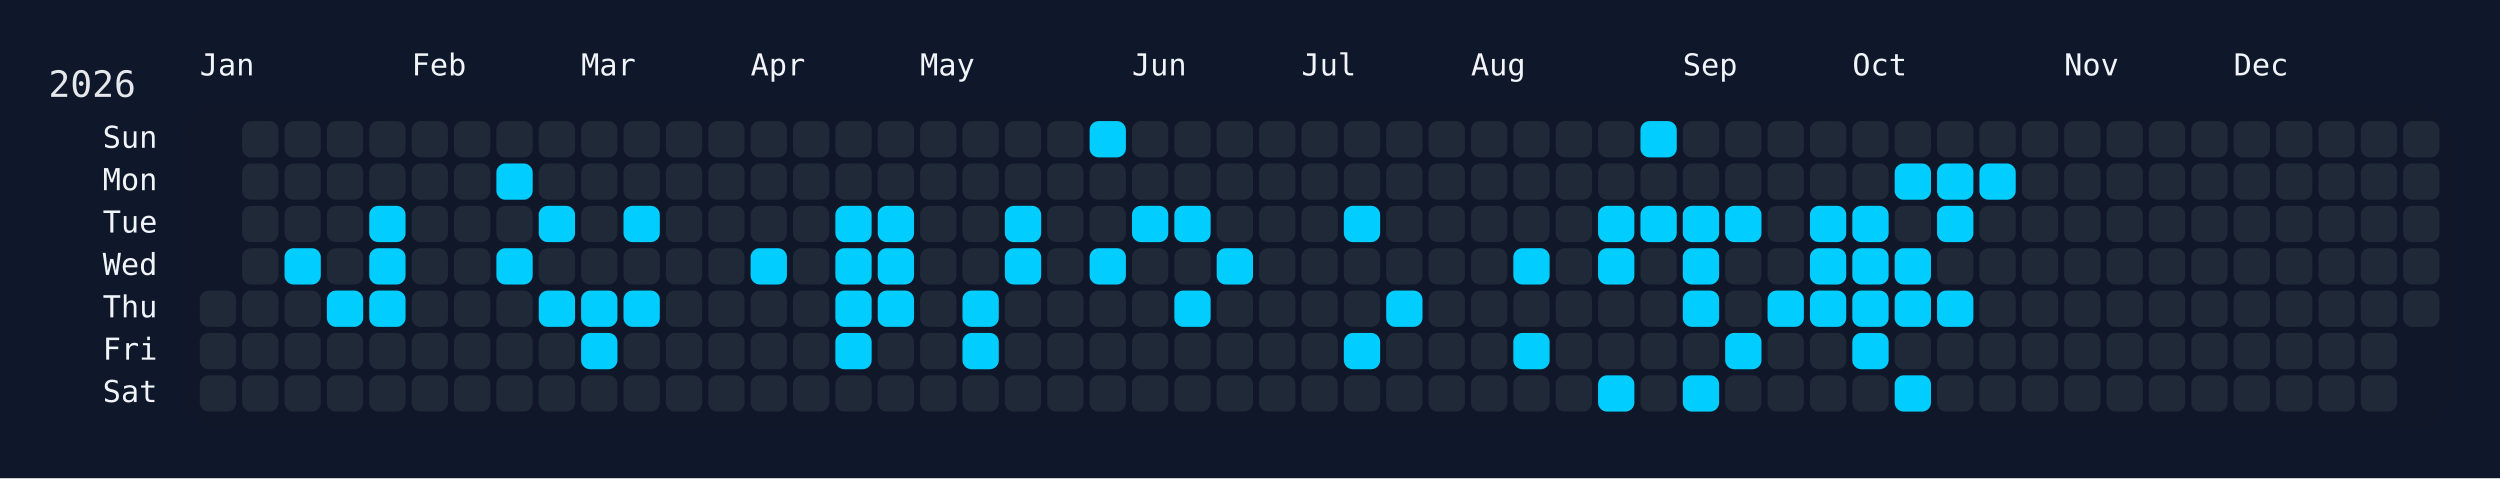
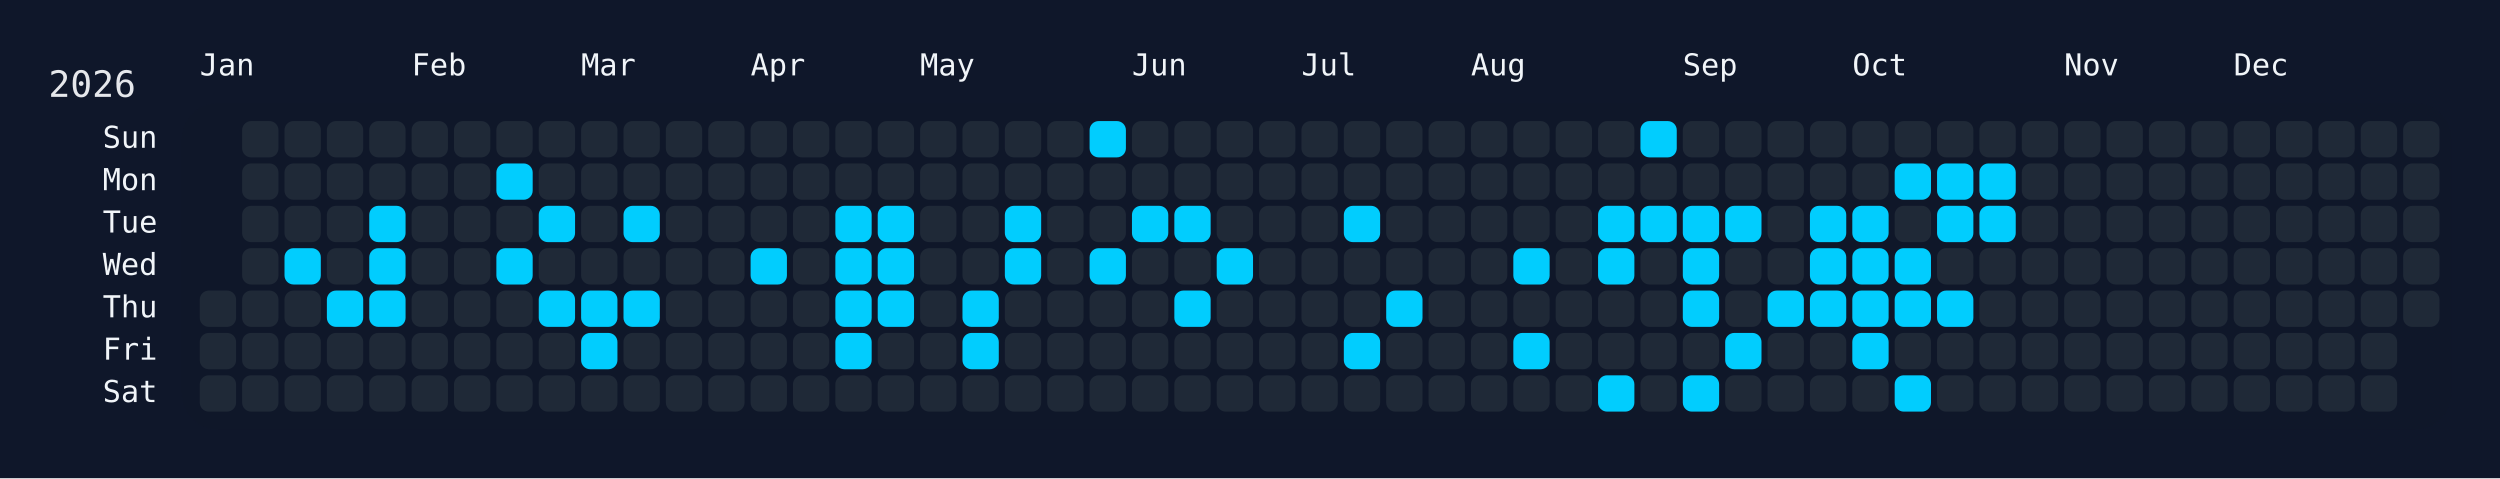
<svg xmlns="http://www.w3.org/2000/svg" width="826" height="158" viewBox="0 0 826 158">
  <rect width="826" height="158" fill="#0f172a" />
  <rect x="60" y="34" width="750" height="108" rx="12" ry="12" fill="rgba(15, 23, 42, 0.8)" />
  <text x="16" y="32" font-size="12" fill="#e5e7eb" font-family="JetBrains Mono, ui-monospace, SFMono-Regular, Menlo, Monaco, Consolas, monospace">2026</text>
  <text x="66" y="18" font-size="10" fill="#f1f5f9" font-family="JetBrains Mono, ui-monospace, SFMono-Regular, Menlo, Monaco, Consolas, monospace" dominant-baseline="hanging">Jan</text>
  <text x="136" y="18" font-size="10" fill="#f1f5f9" font-family="JetBrains Mono, ui-monospace, SFMono-Regular, Menlo, Monaco, Consolas, monospace" dominant-baseline="hanging">Feb</text>
  <text x="192" y="18" font-size="10" fill="#f1f5f9" font-family="JetBrains Mono, ui-monospace, SFMono-Regular, Menlo, Monaco, Consolas, monospace" dominant-baseline="hanging">Mar</text>
  <text x="248" y="18" font-size="10" fill="#f1f5f9" font-family="JetBrains Mono, ui-monospace, SFMono-Regular, Menlo, Monaco, Consolas, monospace" dominant-baseline="hanging">Apr</text>
  <text x="304" y="18" font-size="10" fill="#f1f5f9" font-family="JetBrains Mono, ui-monospace, SFMono-Regular, Menlo, Monaco, Consolas, monospace" dominant-baseline="hanging">May</text>
  <text x="374" y="18" font-size="10" fill="#f1f5f9" font-family="JetBrains Mono, ui-monospace, SFMono-Regular, Menlo, Monaco, Consolas, monospace" dominant-baseline="hanging">Jun</text>
  <text x="430" y="18" font-size="10" fill="#f1f5f9" font-family="JetBrains Mono, ui-monospace, SFMono-Regular, Menlo, Monaco, Consolas, monospace" dominant-baseline="hanging">Jul</text>
  <text x="486" y="18" font-size="10" fill="#f1f5f9" font-family="JetBrains Mono, ui-monospace, SFMono-Regular, Menlo, Monaco, Consolas, monospace" dominant-baseline="hanging">Aug</text>
  <text x="556" y="18" font-size="10" fill="#f1f5f9" font-family="JetBrains Mono, ui-monospace, SFMono-Regular, Menlo, Monaco, Consolas, monospace" dominant-baseline="hanging">Sep</text>
  <text x="612" y="18" font-size="10" fill="#f1f5f9" font-family="JetBrains Mono, ui-monospace, SFMono-Regular, Menlo, Monaco, Consolas, monospace" dominant-baseline="hanging">Oct</text>
  <text x="682" y="18" font-size="10" fill="#f1f5f9" font-family="JetBrains Mono, ui-monospace, SFMono-Regular, Menlo, Monaco, Consolas, monospace" dominant-baseline="hanging">Nov</text>
  <text x="738" y="18" font-size="10" fill="#f1f5f9" font-family="JetBrains Mono, ui-monospace, SFMono-Regular, Menlo, Monaco, Consolas, monospace" dominant-baseline="hanging">Dec</text>
  <text x="52" y="46.0" font-size="10" fill="#f1f5f9" font-family="JetBrains Mono, ui-monospace, SFMono-Regular, Menlo, Monaco, Consolas, monospace" text-anchor="end" dominant-baseline="middle">Sun</text>
  <text x="52" y="60.0" font-size="10" fill="#f1f5f9" font-family="JetBrains Mono, ui-monospace, SFMono-Regular, Menlo, Monaco, Consolas, monospace" text-anchor="end" dominant-baseline="middle">Mon</text>
  <text x="52" y="74.0" font-size="10" fill="#f1f5f9" font-family="JetBrains Mono, ui-monospace, SFMono-Regular, Menlo, Monaco, Consolas, monospace" text-anchor="end" dominant-baseline="middle">Tue</text>
  <text x="52" y="88.0" font-size="10" fill="#f1f5f9" font-family="JetBrains Mono, ui-monospace, SFMono-Regular, Menlo, Monaco, Consolas, monospace" text-anchor="end" dominant-baseline="middle">Wed</text>
  <text x="52" y="102.0" font-size="10" fill="#f1f5f9" font-family="JetBrains Mono, ui-monospace, SFMono-Regular, Menlo, Monaco, Consolas, monospace" text-anchor="end" dominant-baseline="middle">Thu</text>
  <text x="52" y="116.0" font-size="10" fill="#f1f5f9" font-family="JetBrains Mono, ui-monospace, SFMono-Regular, Menlo, Monaco, Consolas, monospace" text-anchor="end" dominant-baseline="middle">Fri</text>
  <text x="52" y="130.0" font-size="10" fill="#f1f5f9" font-family="JetBrains Mono, ui-monospace, SFMono-Regular, Menlo, Monaco, Consolas, monospace" text-anchor="end" dominant-baseline="middle">Sat</text>
  <g transform="translate(66,40)">
    <rect x="0" y="56" width="12" height="12" rx="3" ry="3" fill="#1f2937" data-date="2026-01-01" />
    <rect x="0" y="70" width="12" height="12" rx="3" ry="3" fill="#1f2937" data-date="2026-01-02" />
    <rect x="0" y="84" width="12" height="12" rx="3" ry="3" fill="#1f2937" data-date="2026-01-03" />
    <rect x="14" y="0" width="12" height="12" rx="3" ry="3" fill="#1f2937" data-date="2026-01-04" />
    <rect x="14" y="14" width="12" height="12" rx="3" ry="3" fill="#1f2937" data-date="2026-01-05" />
    <rect x="14" y="28" width="12" height="12" rx="3" ry="3" fill="#1f2937" data-date="2026-01-06" />
    <rect x="14" y="42" width="12" height="12" rx="3" ry="3" fill="#1f2937" data-date="2026-01-07" />
    <rect x="14" y="56" width="12" height="12" rx="3" ry="3" fill="#1f2937" data-date="2026-01-08" />
    <rect x="14" y="70" width="12" height="12" rx="3" ry="3" fill="#1f2937" data-date="2026-01-09" />
    <rect x="14" y="84" width="12" height="12" rx="3" ry="3" fill="#1f2937" data-date="2026-01-10" />
    <rect x="28" y="0" width="12" height="12" rx="3" ry="3" fill="#1f2937" data-date="2026-01-11" />
    <rect x="28" y="14" width="12" height="12" rx="3" ry="3" fill="#1f2937" data-date="2026-01-12" />
    <rect x="28" y="28" width="12" height="12" rx="3" ry="3" fill="#1f2937" data-date="2026-01-13" />
    <rect x="28" y="42" width="12" height="12" rx="3" ry="3" fill="#01cdfe" data-date="2026-01-14" />
    <rect x="28" y="56" width="12" height="12" rx="3" ry="3" fill="#1f2937" data-date="2026-01-15" />
    <rect x="28" y="70" width="12" height="12" rx="3" ry="3" fill="#1f2937" data-date="2026-01-16" />
    <rect x="28" y="84" width="12" height="12" rx="3" ry="3" fill="#1f2937" data-date="2026-01-17" />
    <rect x="42" y="0" width="12" height="12" rx="3" ry="3" fill="#1f2937" data-date="2026-01-18" />
    <rect x="42" y="14" width="12" height="12" rx="3" ry="3" fill="#1f2937" data-date="2026-01-19" />
    <rect x="42" y="28" width="12" height="12" rx="3" ry="3" fill="#1f2937" data-date="2026-01-20" />
    <rect x="42" y="42" width="12" height="12" rx="3" ry="3" fill="#1f2937" data-date="2026-01-21" />
    <rect x="42" y="56" width="12" height="12" rx="3" ry="3" fill="#01cdfe" data-date="2026-01-22" />
    <rect x="42" y="70" width="12" height="12" rx="3" ry="3" fill="#1f2937" data-date="2026-01-23" />
    <rect x="42" y="84" width="12" height="12" rx="3" ry="3" fill="#1f2937" data-date="2026-01-24" />
    <rect x="56" y="0" width="12" height="12" rx="3" ry="3" fill="#1f2937" data-date="2026-01-25" />
    <rect x="56" y="14" width="12" height="12" rx="3" ry="3" fill="#1f2937" data-date="2026-01-26" />
    <rect x="56" y="28" width="12" height="12" rx="3" ry="3" fill="#01cdfe" data-date="2026-01-27" />
    <rect x="56" y="42" width="12" height="12" rx="3" ry="3" fill="#01cdfe" data-date="2026-01-28" />
    <rect x="56" y="56" width="12" height="12" rx="3" ry="3" fill="#01cdfe" data-date="2026-01-29" />
    <rect x="56" y="70" width="12" height="12" rx="3" ry="3" fill="#1f2937" data-date="2026-01-30" />
    <rect x="56" y="84" width="12" height="12" rx="3" ry="3" fill="#1f2937" data-date="2026-01-31" />
    <rect x="70" y="0" width="12" height="12" rx="3" ry="3" fill="#1f2937" data-date="2026-02-01" />
    <rect x="70" y="14" width="12" height="12" rx="3" ry="3" fill="#1f2937" data-date="2026-02-02" />
    <rect x="70" y="28" width="12" height="12" rx="3" ry="3" fill="#1f2937" data-date="2026-02-03" />
    <rect x="70" y="42" width="12" height="12" rx="3" ry="3" fill="#1f2937" data-date="2026-02-04" />
    <rect x="70" y="56" width="12" height="12" rx="3" ry="3" fill="#1f2937" data-date="2026-02-05" />
    <rect x="70" y="70" width="12" height="12" rx="3" ry="3" fill="#1f2937" data-date="2026-02-06" />
    <rect x="70" y="84" width="12" height="12" rx="3" ry="3" fill="#1f2937" data-date="2026-02-07" />
    <rect x="84" y="0" width="12" height="12" rx="3" ry="3" fill="#1f2937" data-date="2026-02-08" />
    <rect x="84" y="14" width="12" height="12" rx="3" ry="3" fill="#1f2937" data-date="2026-02-09" />
    <rect x="84" y="28" width="12" height="12" rx="3" ry="3" fill="#1f2937" data-date="2026-02-10" />
    <rect x="84" y="42" width="12" height="12" rx="3" ry="3" fill="#1f2937" data-date="2026-02-11" />
    <rect x="84" y="56" width="12" height="12" rx="3" ry="3" fill="#1f2937" data-date="2026-02-12" />
    <rect x="84" y="70" width="12" height="12" rx="3" ry="3" fill="#1f2937" data-date="2026-02-13" />
    <rect x="84" y="84" width="12" height="12" rx="3" ry="3" fill="#1f2937" data-date="2026-02-14" />
    <rect x="98" y="0" width="12" height="12" rx="3" ry="3" fill="#1f2937" data-date="2026-02-15" />
    <rect x="98" y="14" width="12" height="12" rx="3" ry="3" fill="#01cdfe" data-date="2026-02-16" />
    <rect x="98" y="28" width="12" height="12" rx="3" ry="3" fill="#1f2937" data-date="2026-02-17" />
    <rect x="98" y="42" width="12" height="12" rx="3" ry="3" fill="#01cdfe" data-date="2026-02-18" />
    <rect x="98" y="56" width="12" height="12" rx="3" ry="3" fill="#1f2937" data-date="2026-02-19" />
    <rect x="98" y="70" width="12" height="12" rx="3" ry="3" fill="#1f2937" data-date="2026-02-20" />
    <rect x="98" y="84" width="12" height="12" rx="3" ry="3" fill="#1f2937" data-date="2026-02-21" />
    <rect x="112" y="0" width="12" height="12" rx="3" ry="3" fill="#1f2937" data-date="2026-02-22" />
    <rect x="112" y="14" width="12" height="12" rx="3" ry="3" fill="#1f2937" data-date="2026-02-23" />
    <rect x="112" y="28" width="12" height="12" rx="3" ry="3" fill="#01cdfe" data-date="2026-02-24" />
    <rect x="112" y="42" width="12" height="12" rx="3" ry="3" fill="#1f2937" data-date="2026-02-25" />
    <rect x="112" y="56" width="12" height="12" rx="3" ry="3" fill="#01cdfe" data-date="2026-02-26" />
    <rect x="112" y="70" width="12" height="12" rx="3" ry="3" fill="#1f2937" data-date="2026-02-27" />
    <rect x="112" y="84" width="12" height="12" rx="3" ry="3" fill="#1f2937" data-date="2026-02-28" />
    <rect x="126" y="0" width="12" height="12" rx="3" ry="3" fill="#1f2937" data-date="2026-03-01" />
    <rect x="126" y="14" width="12" height="12" rx="3" ry="3" fill="#1f2937" data-date="2026-03-02" />
    <rect x="126" y="28" width="12" height="12" rx="3" ry="3" fill="#1f2937" data-date="2026-03-03" />
    <rect x="126" y="42" width="12" height="12" rx="3" ry="3" fill="#1f2937" data-date="2026-03-04" />
    <rect x="126" y="56" width="12" height="12" rx="3" ry="3" fill="#01cdfe" data-date="2026-03-05" />
    <rect x="126" y="70" width="12" height="12" rx="3" ry="3" fill="#01cdfe" data-date="2026-03-06" />
    <rect x="126" y="84" width="12" height="12" rx="3" ry="3" fill="#1f2937" data-date="2026-03-07" />
    <rect x="140" y="0" width="12" height="12" rx="3" ry="3" fill="#1f2937" data-date="2026-03-08" />
    <rect x="140" y="14" width="12" height="12" rx="3" ry="3" fill="#1f2937" data-date="2026-03-09" />
    <rect x="140" y="28" width="12" height="12" rx="3" ry="3" fill="#01cdfe" data-date="2026-03-10" />
    <rect x="140" y="42" width="12" height="12" rx="3" ry="3" fill="#1f2937" data-date="2026-03-11" />
    <rect x="140" y="56" width="12" height="12" rx="3" ry="3" fill="#01cdfe" data-date="2026-03-12" />
    <rect x="140" y="70" width="12" height="12" rx="3" ry="3" fill="#1f2937" data-date="2026-03-13" />
    <rect x="140" y="84" width="12" height="12" rx="3" ry="3" fill="#1f2937" data-date="2026-03-14" />
    <rect x="154" y="0" width="12" height="12" rx="3" ry="3" fill="#1f2937" data-date="2026-03-15" />
    <rect x="154" y="14" width="12" height="12" rx="3" ry="3" fill="#1f2937" data-date="2026-03-16" />
    <rect x="154" y="28" width="12" height="12" rx="3" ry="3" fill="#1f2937" data-date="2026-03-17" />
    <rect x="154" y="42" width="12" height="12" rx="3" ry="3" fill="#1f2937" data-date="2026-03-18" />
    <rect x="154" y="56" width="12" height="12" rx="3" ry="3" fill="#1f2937" data-date="2026-03-19" />
    <rect x="154" y="70" width="12" height="12" rx="3" ry="3" fill="#1f2937" data-date="2026-03-20" />
    <rect x="154" y="84" width="12" height="12" rx="3" ry="3" fill="#1f2937" data-date="2026-03-21" />
    <rect x="168" y="0" width="12" height="12" rx="3" ry="3" fill="#1f2937" data-date="2026-03-22" />
    <rect x="168" y="14" width="12" height="12" rx="3" ry="3" fill="#1f2937" data-date="2026-03-23" />
    <rect x="168" y="28" width="12" height="12" rx="3" ry="3" fill="#1f2937" data-date="2026-03-24" />
    <rect x="168" y="42" width="12" height="12" rx="3" ry="3" fill="#1f2937" data-date="2026-03-25" />
    <rect x="168" y="56" width="12" height="12" rx="3" ry="3" fill="#1f2937" data-date="2026-03-26" />
    <rect x="168" y="70" width="12" height="12" rx="3" ry="3" fill="#1f2937" data-date="2026-03-27" />
    <rect x="168" y="84" width="12" height="12" rx="3" ry="3" fill="#1f2937" data-date="2026-03-28" />
    <rect x="182" y="0" width="12" height="12" rx="3" ry="3" fill="#1f2937" data-date="2026-03-29" />
    <rect x="182" y="14" width="12" height="12" rx="3" ry="3" fill="#1f2937" data-date="2026-03-30" />
    <rect x="182" y="28" width="12" height="12" rx="3" ry="3" fill="#1f2937" data-date="2026-03-31" />
    <rect x="182" y="42" width="12" height="12" rx="3" ry="3" fill="#01cdfe" data-date="2026-04-01" />
    <rect x="182" y="56" width="12" height="12" rx="3" ry="3" fill="#1f2937" data-date="2026-04-02" />
    <rect x="182" y="70" width="12" height="12" rx="3" ry="3" fill="#1f2937" data-date="2026-04-03" />
    <rect x="182" y="84" width="12" height="12" rx="3" ry="3" fill="#1f2937" data-date="2026-04-04" />
    <rect x="196" y="0" width="12" height="12" rx="3" ry="3" fill="#1f2937" data-date="2026-04-05" />
    <rect x="196" y="14" width="12" height="12" rx="3" ry="3" fill="#1f2937" data-date="2026-04-06" />
    <rect x="196" y="28" width="12" height="12" rx="3" ry="3" fill="#1f2937" data-date="2026-04-07" />
    <rect x="196" y="42" width="12" height="12" rx="3" ry="3" fill="#1f2937" data-date="2026-04-08" />
    <rect x="196" y="56" width="12" height="12" rx="3" ry="3" fill="#1f2937" data-date="2026-04-09" />
    <rect x="196" y="70" width="12" height="12" rx="3" ry="3" fill="#1f2937" data-date="2026-04-10" />
    <rect x="196" y="84" width="12" height="12" rx="3" ry="3" fill="#1f2937" data-date="2026-04-11" />
    <rect x="210" y="0" width="12" height="12" rx="3" ry="3" fill="#1f2937" data-date="2026-04-12" />
    <rect x="210" y="14" width="12" height="12" rx="3" ry="3" fill="#1f2937" data-date="2026-04-13" />
    <rect x="210" y="28" width="12" height="12" rx="3" ry="3" fill="#01cdfe" data-date="2026-04-14" />
    <rect x="210" y="42" width="12" height="12" rx="3" ry="3" fill="#01cdfe" data-date="2026-04-15" />
    <rect x="210" y="56" width="12" height="12" rx="3" ry="3" fill="#01cdfe" data-date="2026-04-16" />
    <rect x="210" y="70" width="12" height="12" rx="3" ry="3" fill="#01cdfe" data-date="2026-04-17" />
    <rect x="210" y="84" width="12" height="12" rx="3" ry="3" fill="#1f2937" data-date="2026-04-18" />
    <rect x="224" y="0" width="12" height="12" rx="3" ry="3" fill="#1f2937" data-date="2026-04-19" />
    <rect x="224" y="14" width="12" height="12" rx="3" ry="3" fill="#1f2937" data-date="2026-04-20" />
    <rect x="224" y="28" width="12" height="12" rx="3" ry="3" fill="#01cdfe" data-date="2026-04-21" />
    <rect x="224" y="42" width="12" height="12" rx="3" ry="3" fill="#01cdfe" data-date="2026-04-22" />
    <rect x="224" y="56" width="12" height="12" rx="3" ry="3" fill="#01cdfe" data-date="2026-04-23" />
    <rect x="224" y="70" width="12" height="12" rx="3" ry="3" fill="#1f2937" data-date="2026-04-24" />
    <rect x="224" y="84" width="12" height="12" rx="3" ry="3" fill="#1f2937" data-date="2026-04-25" />
    <rect x="238" y="0" width="12" height="12" rx="3" ry="3" fill="#1f2937" data-date="2026-04-26" />
    <rect x="238" y="14" width="12" height="12" rx="3" ry="3" fill="#1f2937" data-date="2026-04-27" />
    <rect x="238" y="28" width="12" height="12" rx="3" ry="3" fill="#1f2937" data-date="2026-04-28" />
    <rect x="238" y="42" width="12" height="12" rx="3" ry="3" fill="#1f2937" data-date="2026-04-29" />
    <rect x="238" y="56" width="12" height="12" rx="3" ry="3" fill="#1f2937" data-date="2026-04-30" />
    <rect x="238" y="70" width="12" height="12" rx="3" ry="3" fill="#1f2937" data-date="2026-05-01" />
    <rect x="238" y="84" width="12" height="12" rx="3" ry="3" fill="#1f2937" data-date="2026-05-02" />
    <rect x="252" y="0" width="12" height="12" rx="3" ry="3" fill="#1f2937" data-date="2026-05-03" />
    <rect x="252" y="14" width="12" height="12" rx="3" ry="3" fill="#1f2937" data-date="2026-05-04" />
    <rect x="252" y="28" width="12" height="12" rx="3" ry="3" fill="#1f2937" data-date="2026-05-05" />
    <rect x="252" y="42" width="12" height="12" rx="3" ry="3" fill="#1f2937" data-date="2026-05-06" />
    <rect x="252" y="56" width="12" height="12" rx="3" ry="3" fill="#01cdfe" data-date="2026-05-07" />
    <rect x="252" y="70" width="12" height="12" rx="3" ry="3" fill="#01cdfe" data-date="2026-05-08" />
    <rect x="252" y="84" width="12" height="12" rx="3" ry="3" fill="#1f2937" data-date="2026-05-09" />
    <rect x="266" y="0" width="12" height="12" rx="3" ry="3" fill="#1f2937" data-date="2026-05-10" />
    <rect x="266" y="14" width="12" height="12" rx="3" ry="3" fill="#1f2937" data-date="2026-05-11" />
    <rect x="266" y="28" width="12" height="12" rx="3" ry="3" fill="#01cdfe" data-date="2026-05-12" />
    <rect x="266" y="42" width="12" height="12" rx="3" ry="3" fill="#01cdfe" data-date="2026-05-13" />
    <rect x="266" y="56" width="12" height="12" rx="3" ry="3" fill="#1f2937" data-date="2026-05-14" />
    <rect x="266" y="70" width="12" height="12" rx="3" ry="3" fill="#1f2937" data-date="2026-05-15" />
    <rect x="266" y="84" width="12" height="12" rx="3" ry="3" fill="#1f2937" data-date="2026-05-16" />
    <rect x="280" y="0" width="12" height="12" rx="3" ry="3" fill="#1f2937" data-date="2026-05-17" />
    <rect x="280" y="14" width="12" height="12" rx="3" ry="3" fill="#1f2937" data-date="2026-05-18" />
    <rect x="280" y="28" width="12" height="12" rx="3" ry="3" fill="#1f2937" data-date="2026-05-19" />
    <rect x="280" y="42" width="12" height="12" rx="3" ry="3" fill="#1f2937" data-date="2026-05-20" />
    <rect x="280" y="56" width="12" height="12" rx="3" ry="3" fill="#1f2937" data-date="2026-05-21" />
    <rect x="280" y="70" width="12" height="12" rx="3" ry="3" fill="#1f2937" data-date="2026-05-22" />
    <rect x="280" y="84" width="12" height="12" rx="3" ry="3" fill="#1f2937" data-date="2026-05-23" />
    <rect x="294" y="0" width="12" height="12" rx="3" ry="3" fill="#01cdfe" data-date="2026-05-24" />
    <rect x="294" y="14" width="12" height="12" rx="3" ry="3" fill="#1f2937" data-date="2026-05-25" />
    <rect x="294" y="28" width="12" height="12" rx="3" ry="3" fill="#1f2937" data-date="2026-05-26" />
    <rect x="294" y="42" width="12" height="12" rx="3" ry="3" fill="#01cdfe" data-date="2026-05-27" />
    <rect x="294" y="56" width="12" height="12" rx="3" ry="3" fill="#1f2937" data-date="2026-05-28" />
    <rect x="294" y="70" width="12" height="12" rx="3" ry="3" fill="#1f2937" data-date="2026-05-29" />
    <rect x="294" y="84" width="12" height="12" rx="3" ry="3" fill="#1f2937" data-date="2026-05-30" />
    <rect x="308" y="0" width="12" height="12" rx="3" ry="3" fill="#1f2937" data-date="2026-05-31" />
    <rect x="308" y="14" width="12" height="12" rx="3" ry="3" fill="#1f2937" data-date="2026-06-01" />
    <rect x="308" y="28" width="12" height="12" rx="3" ry="3" fill="#01cdfe" data-date="2026-06-02" />
    <rect x="308" y="42" width="12" height="12" rx="3" ry="3" fill="#1f2937" data-date="2026-06-03" />
    <rect x="308" y="56" width="12" height="12" rx="3" ry="3" fill="#1f2937" data-date="2026-06-04" />
    <rect x="308" y="70" width="12" height="12" rx="3" ry="3" fill="#1f2937" data-date="2026-06-05" />
    <rect x="308" y="84" width="12" height="12" rx="3" ry="3" fill="#1f2937" data-date="2026-06-06" />
    <rect x="322" y="0" width="12" height="12" rx="3" ry="3" fill="#1f2937" data-date="2026-06-07" />
    <rect x="322" y="14" width="12" height="12" rx="3" ry="3" fill="#1f2937" data-date="2026-06-08" />
    <rect x="322" y="28" width="12" height="12" rx="3" ry="3" fill="#01cdfe" data-date="2026-06-09" />
    <rect x="322" y="42" width="12" height="12" rx="3" ry="3" fill="#1f2937" data-date="2026-06-10" />
    <rect x="322" y="56" width="12" height="12" rx="3" ry="3" fill="#01cdfe" data-date="2026-06-11" />
    <rect x="322" y="70" width="12" height="12" rx="3" ry="3" fill="#1f2937" data-date="2026-06-12" />
    <rect x="322" y="84" width="12" height="12" rx="3" ry="3" fill="#1f2937" data-date="2026-06-13" />
    <rect x="336" y="0" width="12" height="12" rx="3" ry="3" fill="#1f2937" data-date="2026-06-14" />
    <rect x="336" y="14" width="12" height="12" rx="3" ry="3" fill="#1f2937" data-date="2026-06-15" />
    <rect x="336" y="28" width="12" height="12" rx="3" ry="3" fill="#1f2937" data-date="2026-06-16" />
    <rect x="336" y="42" width="12" height="12" rx="3" ry="3" fill="#01cdfe" data-date="2026-06-17" />
    <rect x="336" y="56" width="12" height="12" rx="3" ry="3" fill="#1f2937" data-date="2026-06-18" />
    <rect x="336" y="70" width="12" height="12" rx="3" ry="3" fill="#1f2937" data-date="2026-06-19" />
    <rect x="336" y="84" width="12" height="12" rx="3" ry="3" fill="#1f2937" data-date="2026-06-20" />
    <rect x="350" y="0" width="12" height="12" rx="3" ry="3" fill="#1f2937" data-date="2026-06-21" />
    <rect x="350" y="14" width="12" height="12" rx="3" ry="3" fill="#1f2937" data-date="2026-06-22" />
    <rect x="350" y="28" width="12" height="12" rx="3" ry="3" fill="#1f2937" data-date="2026-06-23" />
    <rect x="350" y="42" width="12" height="12" rx="3" ry="3" fill="#1f2937" data-date="2026-06-24" />
    <rect x="350" y="56" width="12" height="12" rx="3" ry="3" fill="#1f2937" data-date="2026-06-25" />
    <rect x="350" y="70" width="12" height="12" rx="3" ry="3" fill="#1f2937" data-date="2026-06-26" />
    <rect x="350" y="84" width="12" height="12" rx="3" ry="3" fill="#1f2937" data-date="2026-06-27" />
    <rect x="364" y="0" width="12" height="12" rx="3" ry="3" fill="#1f2937" data-date="2026-06-28" />
    <rect x="364" y="14" width="12" height="12" rx="3" ry="3" fill="#1f2937" data-date="2026-06-29" />
    <rect x="364" y="28" width="12" height="12" rx="3" ry="3" fill="#1f2937" data-date="2026-06-30" />
    <rect x="364" y="42" width="12" height="12" rx="3" ry="3" fill="#1f2937" data-date="2026-07-01" />
    <rect x="364" y="56" width="12" height="12" rx="3" ry="3" fill="#1f2937" data-date="2026-07-02" />
    <rect x="364" y="70" width="12" height="12" rx="3" ry="3" fill="#1f2937" data-date="2026-07-03" />
    <rect x="364" y="84" width="12" height="12" rx="3" ry="3" fill="#1f2937" data-date="2026-07-04" />
    <rect x="378" y="0" width="12" height="12" rx="3" ry="3" fill="#1f2937" data-date="2026-07-05" />
    <rect x="378" y="14" width="12" height="12" rx="3" ry="3" fill="#1f2937" data-date="2026-07-06" />
    <rect x="378" y="28" width="12" height="12" rx="3" ry="3" fill="#01cdfe" data-date="2026-07-07" />
    <rect x="378" y="42" width="12" height="12" rx="3" ry="3" fill="#1f2937" data-date="2026-07-08" />
    <rect x="378" y="56" width="12" height="12" rx="3" ry="3" fill="#1f2937" data-date="2026-07-09" />
    <rect x="378" y="70" width="12" height="12" rx="3" ry="3" fill="#01cdfe" data-date="2026-07-10" />
    <rect x="378" y="84" width="12" height="12" rx="3" ry="3" fill="#1f2937" data-date="2026-07-11" />
    <rect x="392" y="0" width="12" height="12" rx="3" ry="3" fill="#1f2937" data-date="2026-07-12" />
    <rect x="392" y="14" width="12" height="12" rx="3" ry="3" fill="#1f2937" data-date="2026-07-13" />
    <rect x="392" y="28" width="12" height="12" rx="3" ry="3" fill="#1f2937" data-date="2026-07-14" />
    <rect x="392" y="42" width="12" height="12" rx="3" ry="3" fill="#1f2937" data-date="2026-07-15" />
    <rect x="392" y="56" width="12" height="12" rx="3" ry="3" fill="#01cdfe" data-date="2026-07-16" />
    <rect x="392" y="70" width="12" height="12" rx="3" ry="3" fill="#1f2937" data-date="2026-07-17" />
    <rect x="392" y="84" width="12" height="12" rx="3" ry="3" fill="#1f2937" data-date="2026-07-18" />
    <rect x="406" y="0" width="12" height="12" rx="3" ry="3" fill="#1f2937" data-date="2026-07-19" />
    <rect x="406" y="14" width="12" height="12" rx="3" ry="3" fill="#1f2937" data-date="2026-07-20" />
    <rect x="406" y="28" width="12" height="12" rx="3" ry="3" fill="#1f2937" data-date="2026-07-21" />
    <rect x="406" y="42" width="12" height="12" rx="3" ry="3" fill="#1f2937" data-date="2026-07-22" />
    <rect x="406" y="56" width="12" height="12" rx="3" ry="3" fill="#1f2937" data-date="2026-07-23" />
    <rect x="406" y="70" width="12" height="12" rx="3" ry="3" fill="#1f2937" data-date="2026-07-24" />
    <rect x="406" y="84" width="12" height="12" rx="3" ry="3" fill="#1f2937" data-date="2026-07-25" />
    <rect x="420" y="0" width="12" height="12" rx="3" ry="3" fill="#1f2937" data-date="2026-07-26" />
    <rect x="420" y="14" width="12" height="12" rx="3" ry="3" fill="#1f2937" data-date="2026-07-27" />
    <rect x="420" y="28" width="12" height="12" rx="3" ry="3" fill="#1f2937" data-date="2026-07-28" />
    <rect x="420" y="42" width="12" height="12" rx="3" ry="3" fill="#1f2937" data-date="2026-07-29" />
    <rect x="420" y="56" width="12" height="12" rx="3" ry="3" fill="#1f2937" data-date="2026-07-30" />
    <rect x="420" y="70" width="12" height="12" rx="3" ry="3" fill="#1f2937" data-date="2026-07-31" />
    <rect x="420" y="84" width="12" height="12" rx="3" ry="3" fill="#1f2937" data-date="2026-08-01" />
    <rect x="434" y="0" width="12" height="12" rx="3" ry="3" fill="#1f2937" data-date="2026-08-02" />
    <rect x="434" y="14" width="12" height="12" rx="3" ry="3" fill="#1f2937" data-date="2026-08-03" />
    <rect x="434" y="28" width="12" height="12" rx="3" ry="3" fill="#1f2937" data-date="2026-08-04" />
    <rect x="434" y="42" width="12" height="12" rx="3" ry="3" fill="#01cdfe" data-date="2026-08-05" />
    <rect x="434" y="56" width="12" height="12" rx="3" ry="3" fill="#1f2937" data-date="2026-08-06" />
    <rect x="434" y="70" width="12" height="12" rx="3" ry="3" fill="#01cdfe" data-date="2026-08-07" />
    <rect x="434" y="84" width="12" height="12" rx="3" ry="3" fill="#1f2937" data-date="2026-08-08" />
    <rect x="448" y="0" width="12" height="12" rx="3" ry="3" fill="#1f2937" data-date="2026-08-09" />
    <rect x="448" y="14" width="12" height="12" rx="3" ry="3" fill="#1f2937" data-date="2026-08-10" />
    <rect x="448" y="28" width="12" height="12" rx="3" ry="3" fill="#1f2937" data-date="2026-08-11" />
    <rect x="448" y="42" width="12" height="12" rx="3" ry="3" fill="#1f2937" data-date="2026-08-12" />
    <rect x="448" y="56" width="12" height="12" rx="3" ry="3" fill="#1f2937" data-date="2026-08-13" />
    <rect x="448" y="70" width="12" height="12" rx="3" ry="3" fill="#1f2937" data-date="2026-08-14" />
    <rect x="448" y="84" width="12" height="12" rx="3" ry="3" fill="#1f2937" data-date="2026-08-15" />
    <rect x="462" y="0" width="12" height="12" rx="3" ry="3" fill="#1f2937" data-date="2026-08-16" />
    <rect x="462" y="14" width="12" height="12" rx="3" ry="3" fill="#1f2937" data-date="2026-08-17" />
    <rect x="462" y="28" width="12" height="12" rx="3" ry="3" fill="#01cdfe" data-date="2026-08-18" />
    <rect x="462" y="42" width="12" height="12" rx="3" ry="3" fill="#01cdfe" data-date="2026-08-19" />
    <rect x="462" y="56" width="12" height="12" rx="3" ry="3" fill="#1f2937" data-date="2026-08-20" />
    <rect x="462" y="70" width="12" height="12" rx="3" ry="3" fill="#1f2937" data-date="2026-08-21" />
    <rect x="462" y="84" width="12" height="12" rx="3" ry="3" fill="#01cdfe" data-date="2026-08-22" />
    <rect x="476" y="0" width="12" height="12" rx="3" ry="3" fill="#01cdfe" data-date="2026-08-23" />
    <rect x="476" y="14" width="12" height="12" rx="3" ry="3" fill="#1f2937" data-date="2026-08-24" />
    <rect x="476" y="28" width="12" height="12" rx="3" ry="3" fill="#01cdfe" data-date="2026-08-25" />
    <rect x="476" y="42" width="12" height="12" rx="3" ry="3" fill="#1f2937" data-date="2026-08-26" />
    <rect x="476" y="56" width="12" height="12" rx="3" ry="3" fill="#1f2937" data-date="2026-08-27" />
    <rect x="476" y="70" width="12" height="12" rx="3" ry="3" fill="#1f2937" data-date="2026-08-28" />
    <rect x="476" y="84" width="12" height="12" rx="3" ry="3" fill="#1f2937" data-date="2026-08-29" />
    <rect x="490" y="0" width="12" height="12" rx="3" ry="3" fill="#1f2937" data-date="2026-08-30" />
    <rect x="490" y="14" width="12" height="12" rx="3" ry="3" fill="#1f2937" data-date="2026-08-31" />
    <rect x="490" y="28" width="12" height="12" rx="3" ry="3" fill="#01cdfe" data-date="2026-09-01" />
    <rect x="490" y="42" width="12" height="12" rx="3" ry="3" fill="#01cdfe" data-date="2026-09-02" />
    <rect x="490" y="56" width="12" height="12" rx="3" ry="3" fill="#01cdfe" data-date="2026-09-03" />
    <rect x="490" y="70" width="12" height="12" rx="3" ry="3" fill="#1f2937" data-date="2026-09-04" />
    <rect x="490" y="84" width="12" height="12" rx="3" ry="3" fill="#01cdfe" data-date="2026-09-05" />
    <rect x="504" y="0" width="12" height="12" rx="3" ry="3" fill="#1f2937" data-date="2026-09-06" />
    <rect x="504" y="14" width="12" height="12" rx="3" ry="3" fill="#1f2937" data-date="2026-09-07" />
    <rect x="504" y="28" width="12" height="12" rx="3" ry="3" fill="#01cdfe" data-date="2026-09-08" />
    <rect x="504" y="42" width="12" height="12" rx="3" ry="3" fill="#1f2937" data-date="2026-09-09" />
    <rect x="504" y="56" width="12" height="12" rx="3" ry="3" fill="#1f2937" data-date="2026-09-10" />
    <rect x="504" y="70" width="12" height="12" rx="3" ry="3" fill="#01cdfe" data-date="2026-09-11" />
    <rect x="504" y="84" width="12" height="12" rx="3" ry="3" fill="#1f2937" data-date="2026-09-12" />
    <rect x="518" y="0" width="12" height="12" rx="3" ry="3" fill="#1f2937" data-date="2026-09-13" />
    <rect x="518" y="14" width="12" height="12" rx="3" ry="3" fill="#1f2937" data-date="2026-09-14" />
    <rect x="518" y="28" width="12" height="12" rx="3" ry="3" fill="#1f2937" data-date="2026-09-15" />
    <rect x="518" y="42" width="12" height="12" rx="3" ry="3" fill="#1f2937" data-date="2026-09-16" />
    <rect x="518" y="56" width="12" height="12" rx="3" ry="3" fill="#01cdfe" data-date="2026-09-17" />
    <rect x="518" y="70" width="12" height="12" rx="3" ry="3" fill="#1f2937" data-date="2026-09-18" />
    <rect x="518" y="84" width="12" height="12" rx="3" ry="3" fill="#1f2937" data-date="2026-09-19" />
    <rect x="532" y="0" width="12" height="12" rx="3" ry="3" fill="#1f2937" data-date="2026-09-20" />
    <rect x="532" y="14" width="12" height="12" rx="3" ry="3" fill="#1f2937" data-date="2026-09-21" />
    <rect x="532" y="28" width="12" height="12" rx="3" ry="3" fill="#01cdfe" data-date="2026-09-22" />
    <rect x="532" y="42" width="12" height="12" rx="3" ry="3" fill="#01cdfe" data-date="2026-09-23" />
    <rect x="532" y="56" width="12" height="12" rx="3" ry="3" fill="#01cdfe" data-date="2026-09-24" />
    <rect x="532" y="70" width="12" height="12" rx="3" ry="3" fill="#1f2937" data-date="2026-09-25" />
    <rect x="532" y="84" width="12" height="12" rx="3" ry="3" fill="#1f2937" data-date="2026-09-26" />
    <rect x="546" y="0" width="12" height="12" rx="3" ry="3" fill="#1f2937" data-date="2026-09-27" />
    <rect x="546" y="14" width="12" height="12" rx="3" ry="3" fill="#1f2937" data-date="2026-09-28" />
    <rect x="546" y="28" width="12" height="12" rx="3" ry="3" fill="#01cdfe" data-date="2026-09-29" />
    <rect x="546" y="42" width="12" height="12" rx="3" ry="3" fill="#01cdfe" data-date="2026-09-30" />
    <rect x="546" y="56" width="12" height="12" rx="3" ry="3" fill="#01cdfe" data-date="2026-10-01" />
    <rect x="546" y="70" width="12" height="12" rx="3" ry="3" fill="#01cdfe" data-date="2026-10-02" />
    <rect x="546" y="84" width="12" height="12" rx="3" ry="3" fill="#1f2937" data-date="2026-10-03" />
    <rect x="560" y="0" width="12" height="12" rx="3" ry="3" fill="#1f2937" data-date="2026-10-04" />
    <rect x="560" y="14" width="12" height="12" rx="3" ry="3" fill="#01cdfe" data-date="2026-10-05" />
    <rect x="560" y="28" width="12" height="12" rx="3" ry="3" fill="#1f2937" data-date="2026-10-06" />
    <rect x="560" y="42" width="12" height="12" rx="3" ry="3" fill="#01cdfe" data-date="2026-10-07" />
    <rect x="560" y="56" width="12" height="12" rx="3" ry="3" fill="#01cdfe" data-date="2026-10-08" />
    <rect x="560" y="70" width="12" height="12" rx="3" ry="3" fill="#1f2937" data-date="2026-10-09" />
    <rect x="560" y="84" width="12" height="12" rx="3" ry="3" fill="#01cdfe" data-date="2026-10-10" />
    <rect x="574" y="0" width="12" height="12" rx="3" ry="3" fill="#1f2937" data-date="2026-10-11" />
    <rect x="574" y="14" width="12" height="12" rx="3" ry="3" fill="#01cdfe" data-date="2026-10-12" />
    <rect x="574" y="28" width="12" height="12" rx="3" ry="3" fill="#01cdfe" data-date="2026-10-13" />
    <rect x="574" y="42" width="12" height="12" rx="3" ry="3" fill="#1f2937" data-date="2026-10-14" />
    <rect x="574" y="56" width="12" height="12" rx="3" ry="3" fill="#01cdfe" data-date="2026-10-15" />
    <rect x="574" y="70" width="12" height="12" rx="3" ry="3" fill="#1f2937" data-date="2026-10-16" />
    <rect x="574" y="84" width="12" height="12" rx="3" ry="3" fill="#1f2937" data-date="2026-10-17" />
    <rect x="588" y="0" width="12" height="12" rx="3" ry="3" fill="#1f2937" data-date="2026-10-18" />
    <rect x="588" y="14" width="12" height="12" rx="3" ry="3" fill="#01cdfe" data-date="2026-10-19" />
-     <rect x="588" y="28" width="12" height="12" rx="3" ry="3" fill="#1f2937" data-date="2026-10-20" />
+     <rect x="588" y="28" width="12" height="12" rx="3" ry="3" fill="#01cdfe" data-date="2026-10-20" />
    <rect x="588" y="42" width="12" height="12" rx="3" ry="3" fill="#1f2937" data-date="2026-10-21" />
    <rect x="588" y="56" width="12" height="12" rx="3" ry="3" fill="#1f2937" data-date="2026-10-22" />
    <rect x="588" y="70" width="12" height="12" rx="3" ry="3" fill="#1f2937" data-date="2026-10-23" />
    <rect x="588" y="84" width="12" height="12" rx="3" ry="3" fill="#1f2937" data-date="2026-10-24" />
    <rect x="602" y="0" width="12" height="12" rx="3" ry="3" fill="#1f2937" data-date="2026-10-25" />
    <rect x="602" y="14" width="12" height="12" rx="3" ry="3" fill="#1f2937" data-date="2026-10-26" />
    <rect x="602" y="28" width="12" height="12" rx="3" ry="3" fill="#1f2937" data-date="2026-10-27" />
    <rect x="602" y="42" width="12" height="12" rx="3" ry="3" fill="#1f2937" data-date="2026-10-28" />
    <rect x="602" y="56" width="12" height="12" rx="3" ry="3" fill="#1f2937" data-date="2026-10-29" />
    <rect x="602" y="70" width="12" height="12" rx="3" ry="3" fill="#1f2937" data-date="2026-10-30" />
    <rect x="602" y="84" width="12" height="12" rx="3" ry="3" fill="#1f2937" data-date="2026-10-31" />
    <rect x="616" y="0" width="12" height="12" rx="3" ry="3" fill="#1f2937" data-date="2026-11-01" />
    <rect x="616" y="14" width="12" height="12" rx="3" ry="3" fill="#1f2937" data-date="2026-11-02" />
    <rect x="616" y="28" width="12" height="12" rx="3" ry="3" fill="#1f2937" data-date="2026-11-03" />
    <rect x="616" y="42" width="12" height="12" rx="3" ry="3" fill="#1f2937" data-date="2026-11-04" />
    <rect x="616" y="56" width="12" height="12" rx="3" ry="3" fill="#1f2937" data-date="2026-11-05" />
    <rect x="616" y="70" width="12" height="12" rx="3" ry="3" fill="#1f2937" data-date="2026-11-06" />
    <rect x="616" y="84" width="12" height="12" rx="3" ry="3" fill="#1f2937" data-date="2026-11-07" />
    <rect x="630" y="0" width="12" height="12" rx="3" ry="3" fill="#1f2937" data-date="2026-11-08" />
    <rect x="630" y="14" width="12" height="12" rx="3" ry="3" fill="#1f2937" data-date="2026-11-09" />
    <rect x="630" y="28" width="12" height="12" rx="3" ry="3" fill="#1f2937" data-date="2026-11-10" />
    <rect x="630" y="42" width="12" height="12" rx="3" ry="3" fill="#1f2937" data-date="2026-11-11" />
    <rect x="630" y="56" width="12" height="12" rx="3" ry="3" fill="#1f2937" data-date="2026-11-12" />
    <rect x="630" y="70" width="12" height="12" rx="3" ry="3" fill="#1f2937" data-date="2026-11-13" />
    <rect x="630" y="84" width="12" height="12" rx="3" ry="3" fill="#1f2937" data-date="2026-11-14" />
    <rect x="644" y="0" width="12" height="12" rx="3" ry="3" fill="#1f2937" data-date="2026-11-15" />
    <rect x="644" y="14" width="12" height="12" rx="3" ry="3" fill="#1f2937" data-date="2026-11-16" />
    <rect x="644" y="28" width="12" height="12" rx="3" ry="3" fill="#1f2937" data-date="2026-11-17" />
    <rect x="644" y="42" width="12" height="12" rx="3" ry="3" fill="#1f2937" data-date="2026-11-18" />
    <rect x="644" y="56" width="12" height="12" rx="3" ry="3" fill="#1f2937" data-date="2026-11-19" />
    <rect x="644" y="70" width="12" height="12" rx="3" ry="3" fill="#1f2937" data-date="2026-11-20" />
    <rect x="644" y="84" width="12" height="12" rx="3" ry="3" fill="#1f2937" data-date="2026-11-21" />
    <rect x="658" y="0" width="12" height="12" rx="3" ry="3" fill="#1f2937" data-date="2026-11-22" />
    <rect x="658" y="14" width="12" height="12" rx="3" ry="3" fill="#1f2937" data-date="2026-11-23" />
    <rect x="658" y="28" width="12" height="12" rx="3" ry="3" fill="#1f2937" data-date="2026-11-24" />
    <rect x="658" y="42" width="12" height="12" rx="3" ry="3" fill="#1f2937" data-date="2026-11-25" />
    <rect x="658" y="56" width="12" height="12" rx="3" ry="3" fill="#1f2937" data-date="2026-11-26" />
    <rect x="658" y="70" width="12" height="12" rx="3" ry="3" fill="#1f2937" data-date="2026-11-27" />
    <rect x="658" y="84" width="12" height="12" rx="3" ry="3" fill="#1f2937" data-date="2026-11-28" />
    <rect x="672" y="0" width="12" height="12" rx="3" ry="3" fill="#1f2937" data-date="2026-11-29" />
    <rect x="672" y="14" width="12" height="12" rx="3" ry="3" fill="#1f2937" data-date="2026-11-30" />
    <rect x="672" y="28" width="12" height="12" rx="3" ry="3" fill="#1f2937" data-date="2026-12-01" />
    <rect x="672" y="42" width="12" height="12" rx="3" ry="3" fill="#1f2937" data-date="2026-12-02" />
    <rect x="672" y="56" width="12" height="12" rx="3" ry="3" fill="#1f2937" data-date="2026-12-03" />
    <rect x="672" y="70" width="12" height="12" rx="3" ry="3" fill="#1f2937" data-date="2026-12-04" />
    <rect x="672" y="84" width="12" height="12" rx="3" ry="3" fill="#1f2937" data-date="2026-12-05" />
    <rect x="686" y="0" width="12" height="12" rx="3" ry="3" fill="#1f2937" data-date="2026-12-06" />
    <rect x="686" y="14" width="12" height="12" rx="3" ry="3" fill="#1f2937" data-date="2026-12-07" />
    <rect x="686" y="28" width="12" height="12" rx="3" ry="3" fill="#1f2937" data-date="2026-12-08" />
    <rect x="686" y="42" width="12" height="12" rx="3" ry="3" fill="#1f2937" data-date="2026-12-09" />
    <rect x="686" y="56" width="12" height="12" rx="3" ry="3" fill="#1f2937" data-date="2026-12-10" />
    <rect x="686" y="70" width="12" height="12" rx="3" ry="3" fill="#1f2937" data-date="2026-12-11" />
    <rect x="686" y="84" width="12" height="12" rx="3" ry="3" fill="#1f2937" data-date="2026-12-12" />
    <rect x="700" y="0" width="12" height="12" rx="3" ry="3" fill="#1f2937" data-date="2026-12-13" />
    <rect x="700" y="14" width="12" height="12" rx="3" ry="3" fill="#1f2937" data-date="2026-12-14" />
    <rect x="700" y="28" width="12" height="12" rx="3" ry="3" fill="#1f2937" data-date="2026-12-15" />
    <rect x="700" y="42" width="12" height="12" rx="3" ry="3" fill="#1f2937" data-date="2026-12-16" />
    <rect x="700" y="56" width="12" height="12" rx="3" ry="3" fill="#1f2937" data-date="2026-12-17" />
    <rect x="700" y="70" width="12" height="12" rx="3" ry="3" fill="#1f2937" data-date="2026-12-18" />
    <rect x="700" y="84" width="12" height="12" rx="3" ry="3" fill="#1f2937" data-date="2026-12-19" />
    <rect x="714" y="0" width="12" height="12" rx="3" ry="3" fill="#1f2937" data-date="2026-12-20" />
    <rect x="714" y="14" width="12" height="12" rx="3" ry="3" fill="#1f2937" data-date="2026-12-21" />
    <rect x="714" y="28" width="12" height="12" rx="3" ry="3" fill="#1f2937" data-date="2026-12-22" />
    <rect x="714" y="42" width="12" height="12" rx="3" ry="3" fill="#1f2937" data-date="2026-12-23" />
    <rect x="714" y="56" width="12" height="12" rx="3" ry="3" fill="#1f2937" data-date="2026-12-24" />
    <rect x="714" y="70" width="12" height="12" rx="3" ry="3" fill="#1f2937" data-date="2026-12-25" />
    <rect x="714" y="84" width="12" height="12" rx="3" ry="3" fill="#1f2937" data-date="2026-12-26" />
    <rect x="728" y="0" width="12" height="12" rx="3" ry="3" fill="#1f2937" data-date="2026-12-27" />
    <rect x="728" y="14" width="12" height="12" rx="3" ry="3" fill="#1f2937" data-date="2026-12-28" />
    <rect x="728" y="28" width="12" height="12" rx="3" ry="3" fill="#1f2937" data-date="2026-12-29" />
    <rect x="728" y="42" width="12" height="12" rx="3" ry="3" fill="#1f2937" data-date="2026-12-30" />
    <rect x="728" y="56" width="12" height="12" rx="3" ry="3" fill="#1f2937" data-date="2026-12-31" />
  </g>
</svg>
